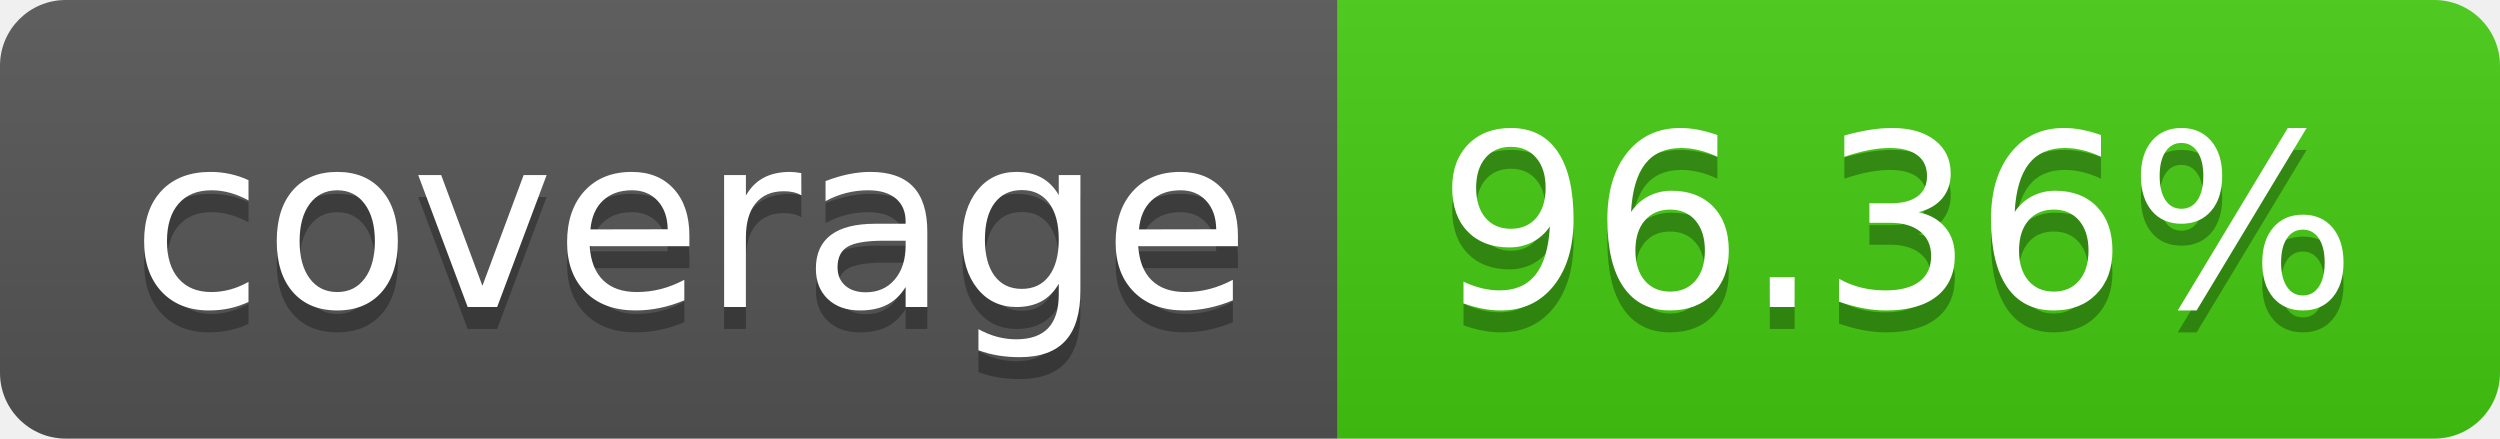
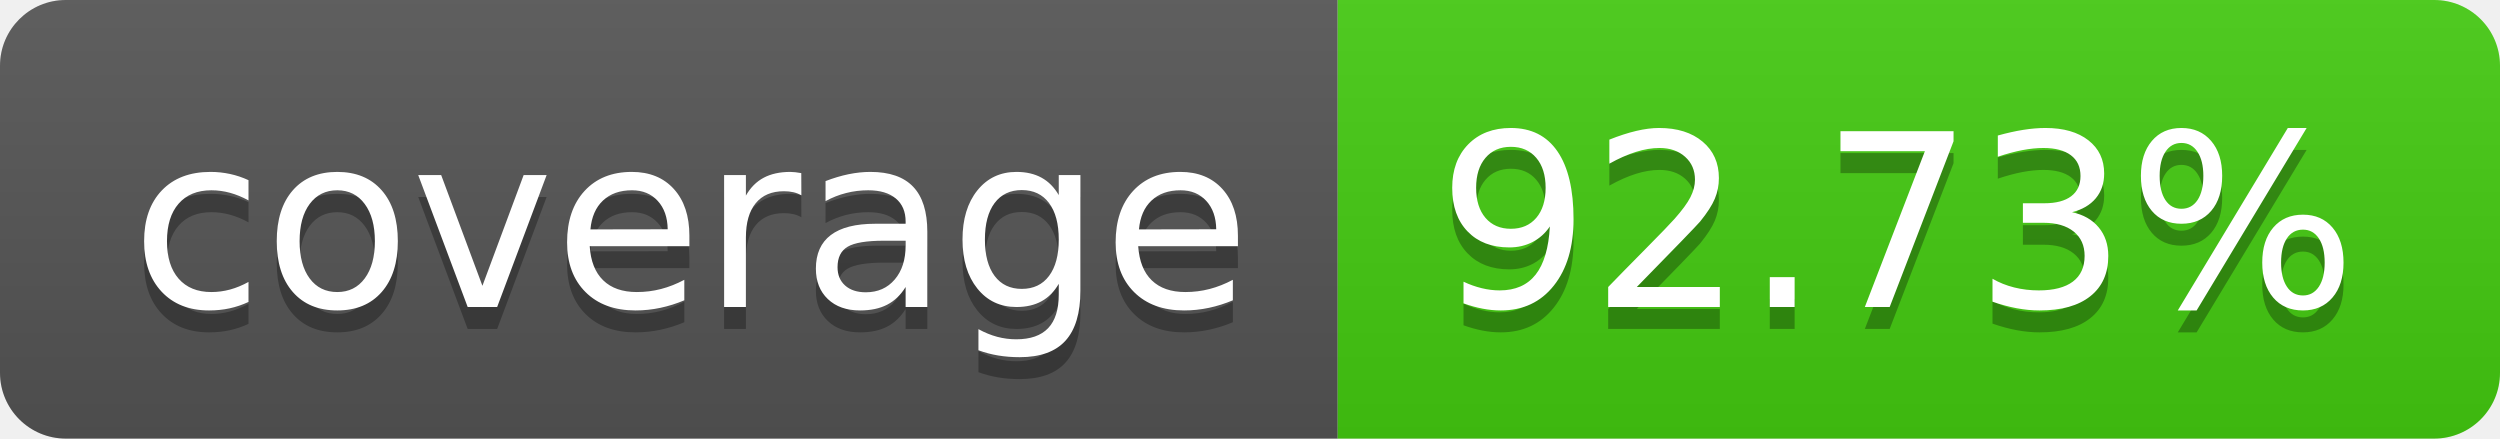
<svg xmlns="http://www.w3.org/2000/svg" width="114" height="20">
  <linearGradient id="b" x2="0" y2="100%">
    <stop offset="0" stop-color="#bbb" stop-opacity=".1" />
    <stop offset="1" stop-opacity=".1" />
  </linearGradient>
  <clipPath id="a">
    <rect width="114" height="20" rx="3" fill="#fff" />
  </clipPath>
  <g clip-path="url(#a)">
    <path fill="#555" d="M0 0h61v20H0z" />
    <path fill="#4c1" d="M61 0h53v20H61z" />
    <path fill="url(#b)" d="M0 0h114v20H0z" />
  </g>
  <g fill="#fff" text-anchor="middle" font-family="DejaVu Sans,Verdana,Geneva,sans-serif" font-size="110">
    <text x="315" y="150" fill="#010101" fill-opacity=".3" transform="scale(.1)" textLength="510">coverage</text>
    <text x="315" y="140" transform="scale(.1)" textLength="510">coverage</text>
-     <text x="865" y="150" fill="#010101" fill-opacity=".3" transform="scale(.1)" textLength="430">96.36%</text>
-     <text x="865" y="140" transform="scale(.1)" textLength="430">96.36%</text>
+     <text x="865" y="150" fill="#010101" fill-opacity=".3" transform="scale(.1)" textLength="430">92.73%</text>
+     <text x="865" y="140" transform="scale(.1)" textLength="430">92.73%</text>
  </g>
</svg>
